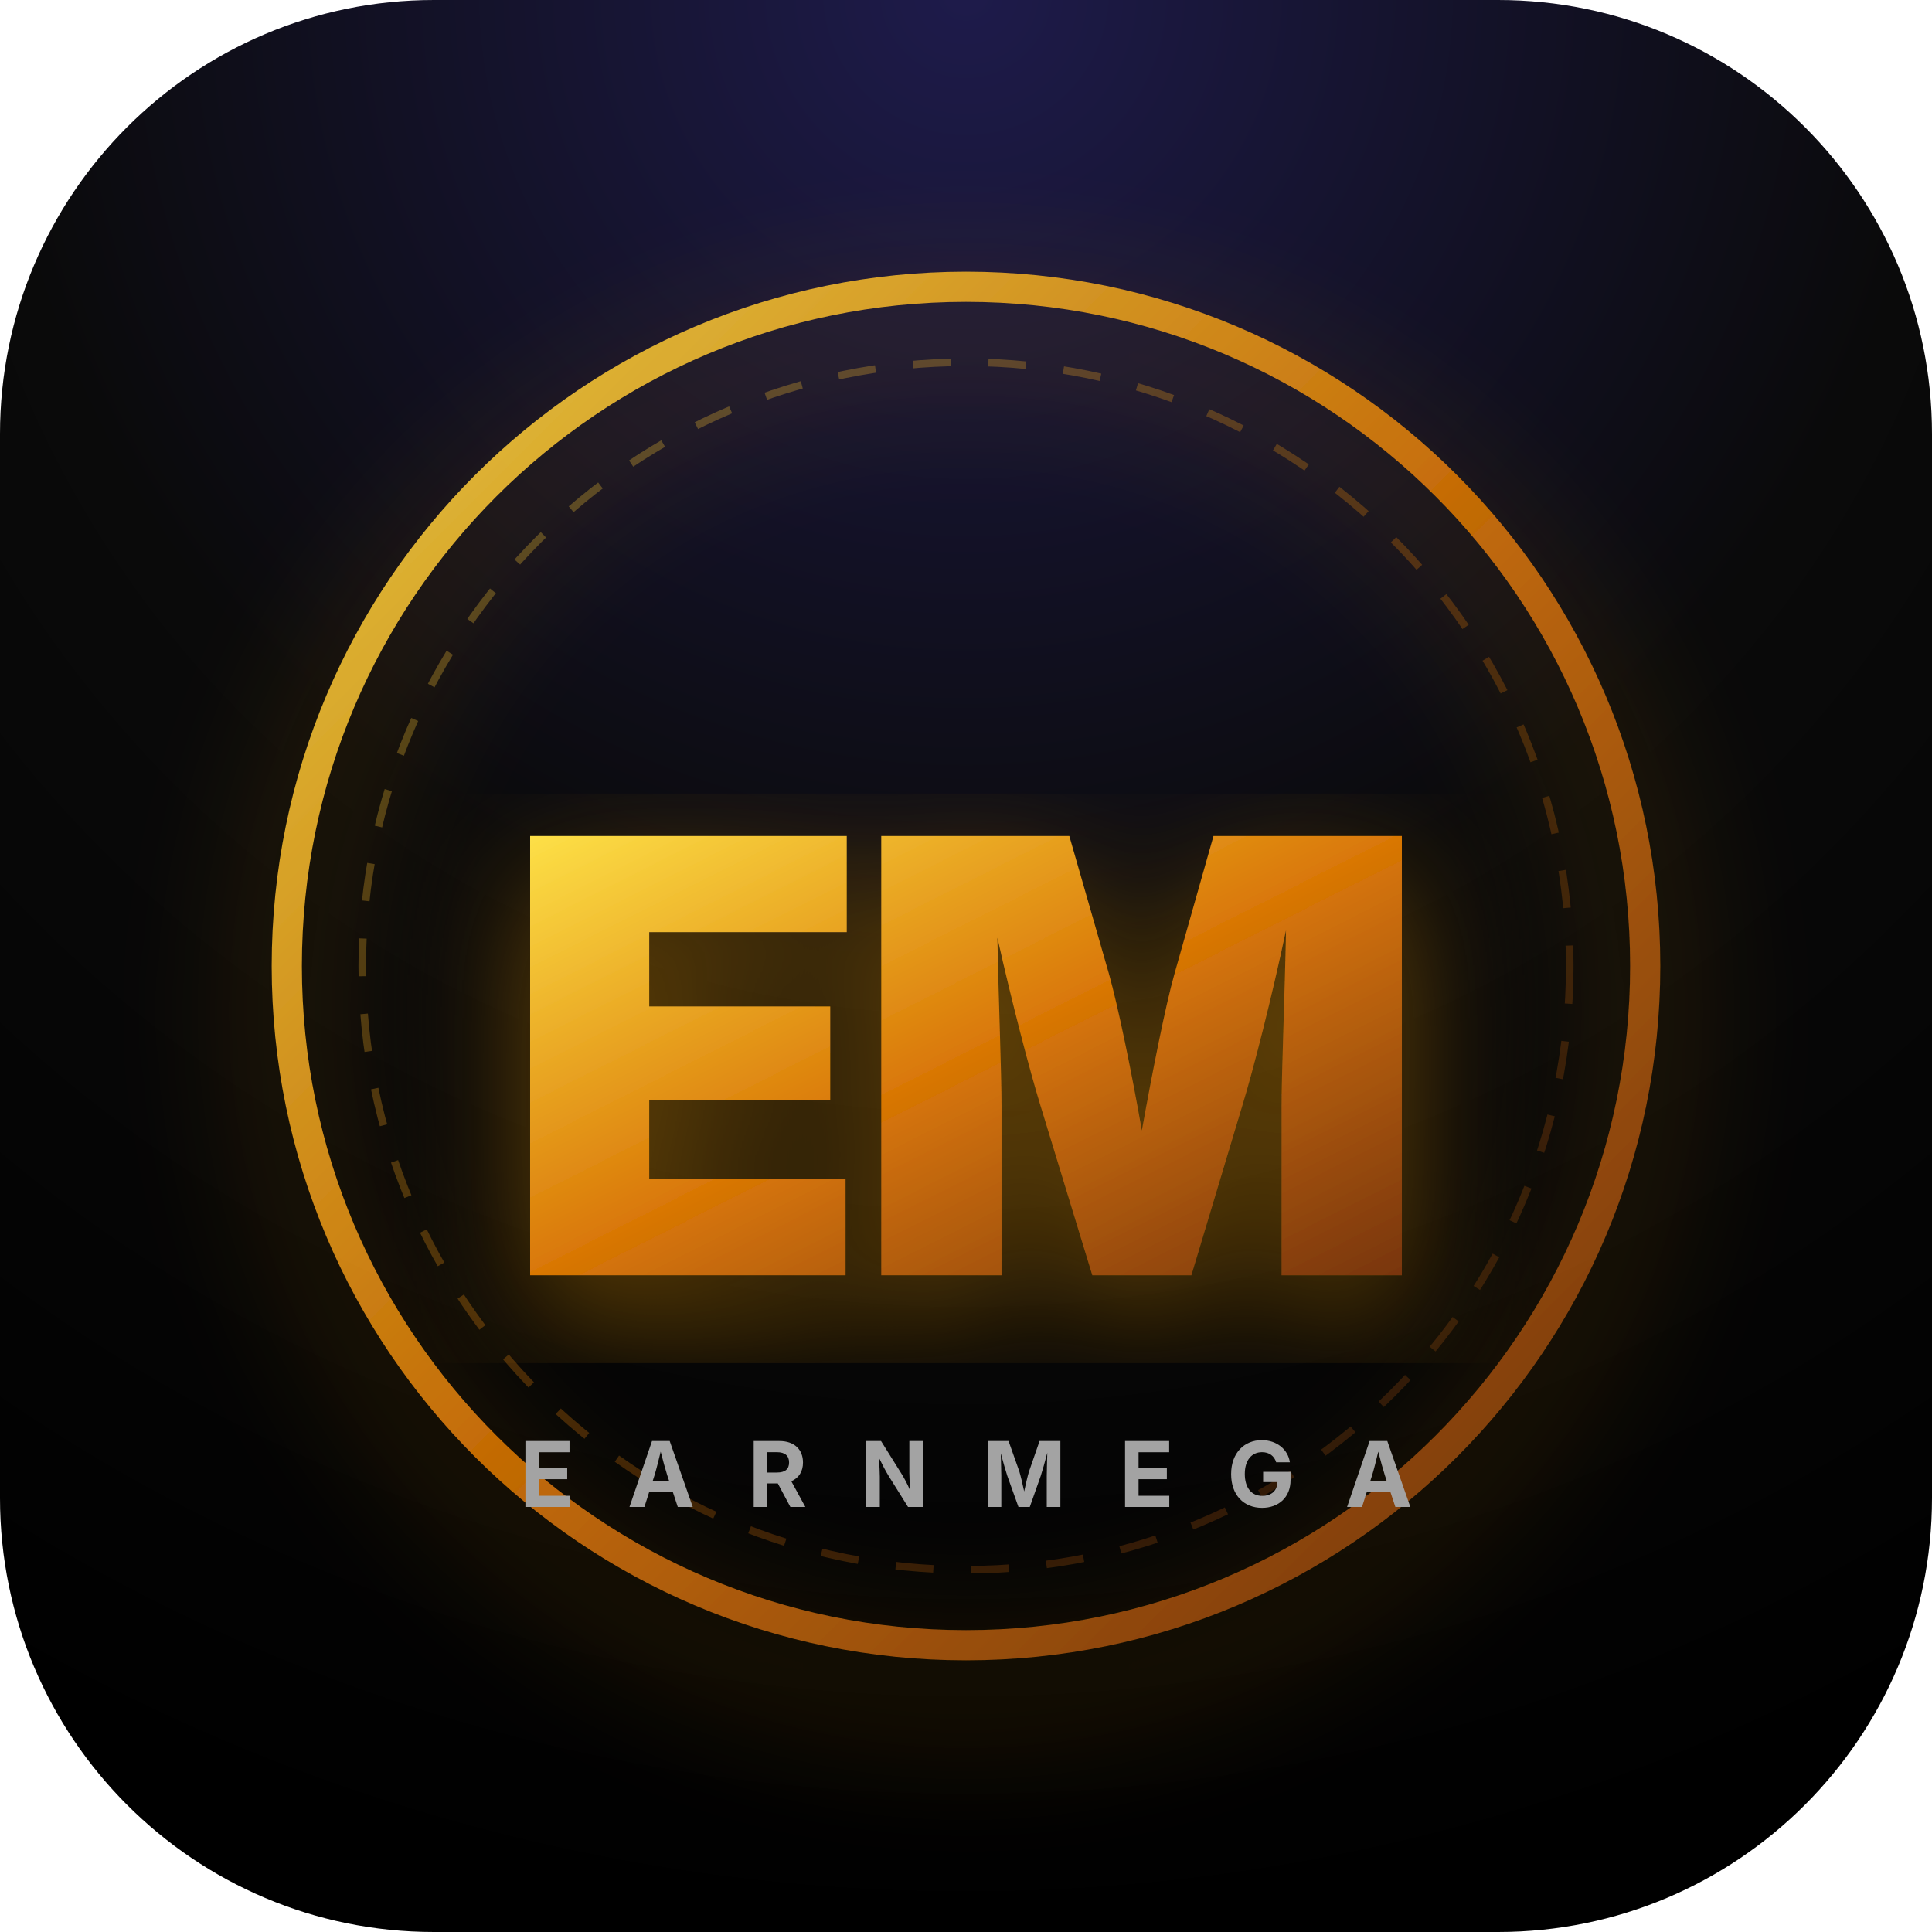
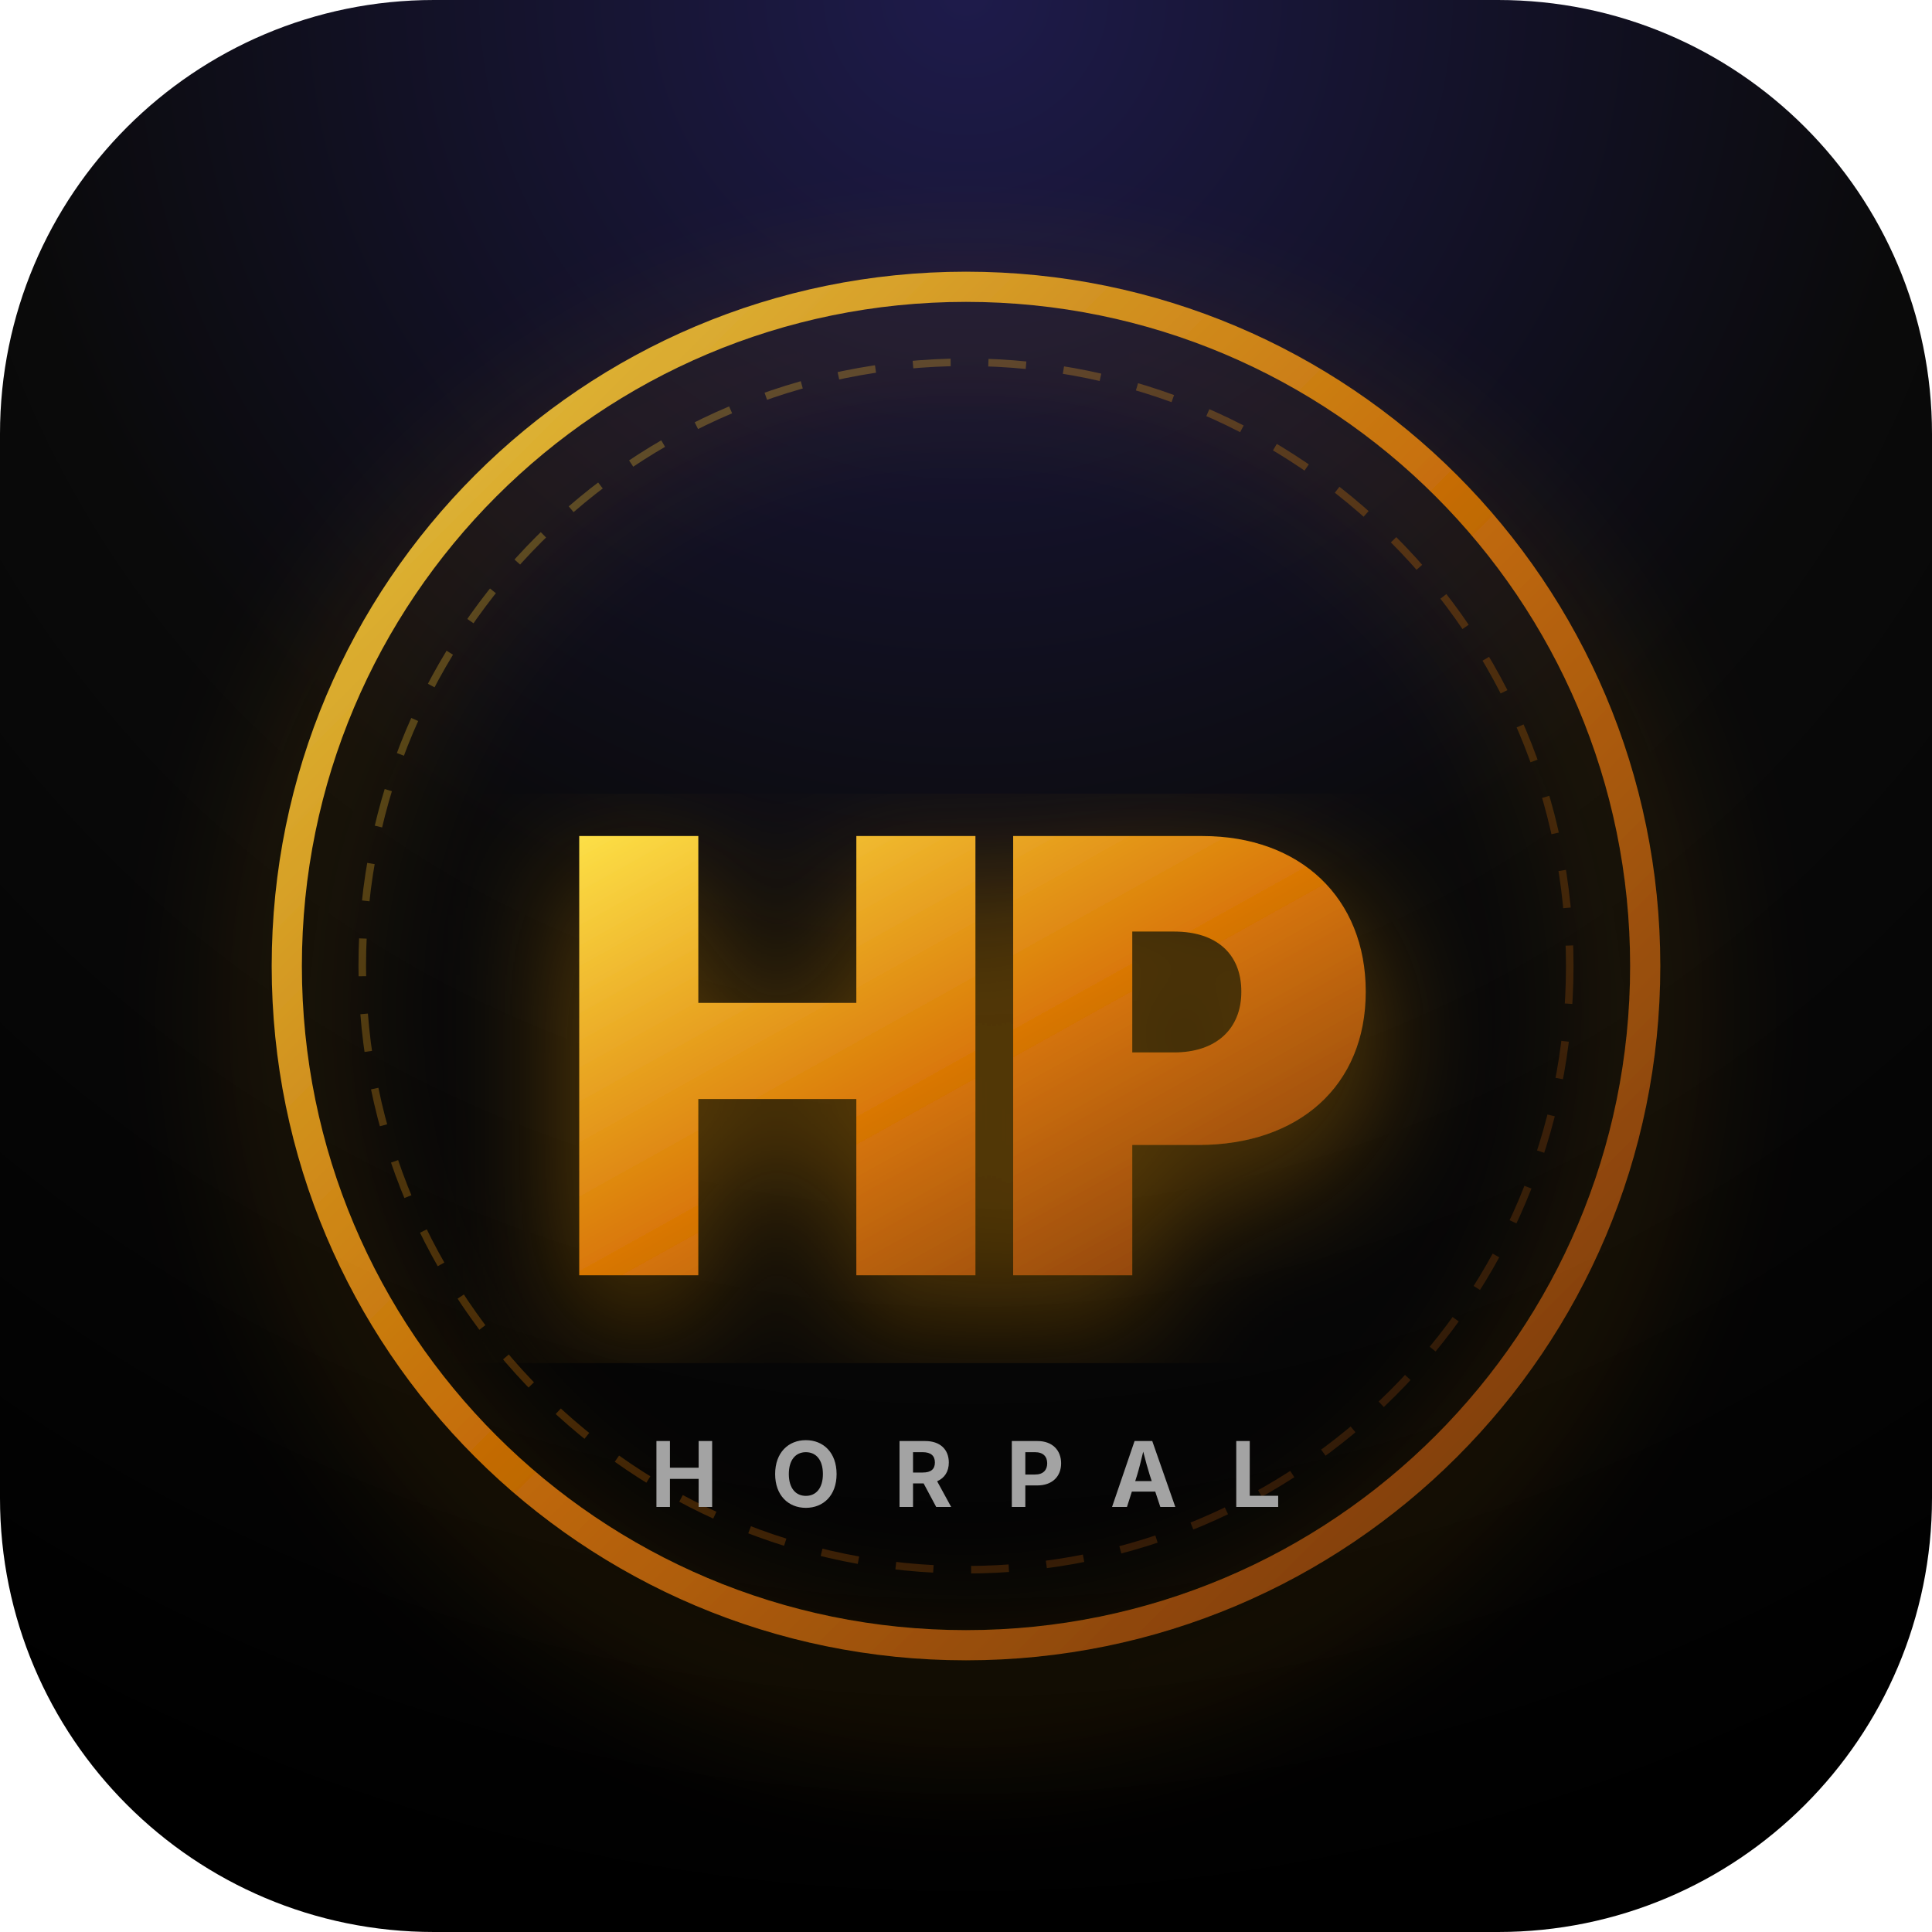
<svg xmlns="http://www.w3.org/2000/svg" viewBox="0 0 512 512">
  <defs>
    <radialGradient id="bg" cx="50%" cy="0%" r="100%" fx="50%" fy="0%">
      <stop offset="0%" stop-color="#1e1b4b" />
      <stop offset="50%" stop-color="#0a0a0a" />
      <stop offset="100%" stop-color="#000000" />
    </radialGradient>
    <linearGradient id="gold" x1="0%" y1="0%" x2="100%" y2="100%">
      <stop offset="0%" stop-color="#fde047" />
      <stop offset="50%" stop-color="#d97706" />
      <stop offset="100%" stop-color="#78350f" />
    </linearGradient>
    <filter id="glow" x="-20%" y="-20%" width="140%" height="140%">
      <feDropShadow dx="0" dy="12" stdDeviation="18" flood-color="#f59e0b" flood-opacity="0.4" />
    </filter>
  </defs>
  <rect width="512" height="512" rx="115" fill="url(#bg)" />
  <circle cx="256" cy="256" r="180" fill="none" stroke="url(#gold)" stroke-width="8" filter="url(#glow)" opacity="0.9" />
  <circle cx="256" cy="256" r="160" fill="none" stroke="url(#gold)" stroke-width="2" opacity="0.3" stroke-dasharray="10 10" />
-   <text x="50%" y="54%" font-family="system-ui, -apple-system, sans-serif" font-size="160" font-weight="900" fill="url(#gold)" text-anchor="middle" dominant-baseline="middle" filter="url(#glow)" letter-spacing="-5">EM</text>
-   <text x="50%" y="78%" font-family="system-ui, -apple-system, sans-serif" font-size="24" font-weight="700" fill="#a3a3a3" text-anchor="middle" letter-spacing="14">EARNMEGA</text>
+   <text x="50%" y="54%" font-family="system-ui, -apple-system, sans-serif" font-size="160" font-weight="900" fill="url(#gold)" text-anchor="middle" dominant-baseline="middle" filter="url(#glow)" letter-spacing="-5">HP</text>
+   <text x="50%" y="78%" font-family="system-ui, -apple-system, sans-serif" font-size="24" font-weight="700" fill="#a3a3a3" text-anchor="middle" letter-spacing="14">HORPAL</text>
</svg>
